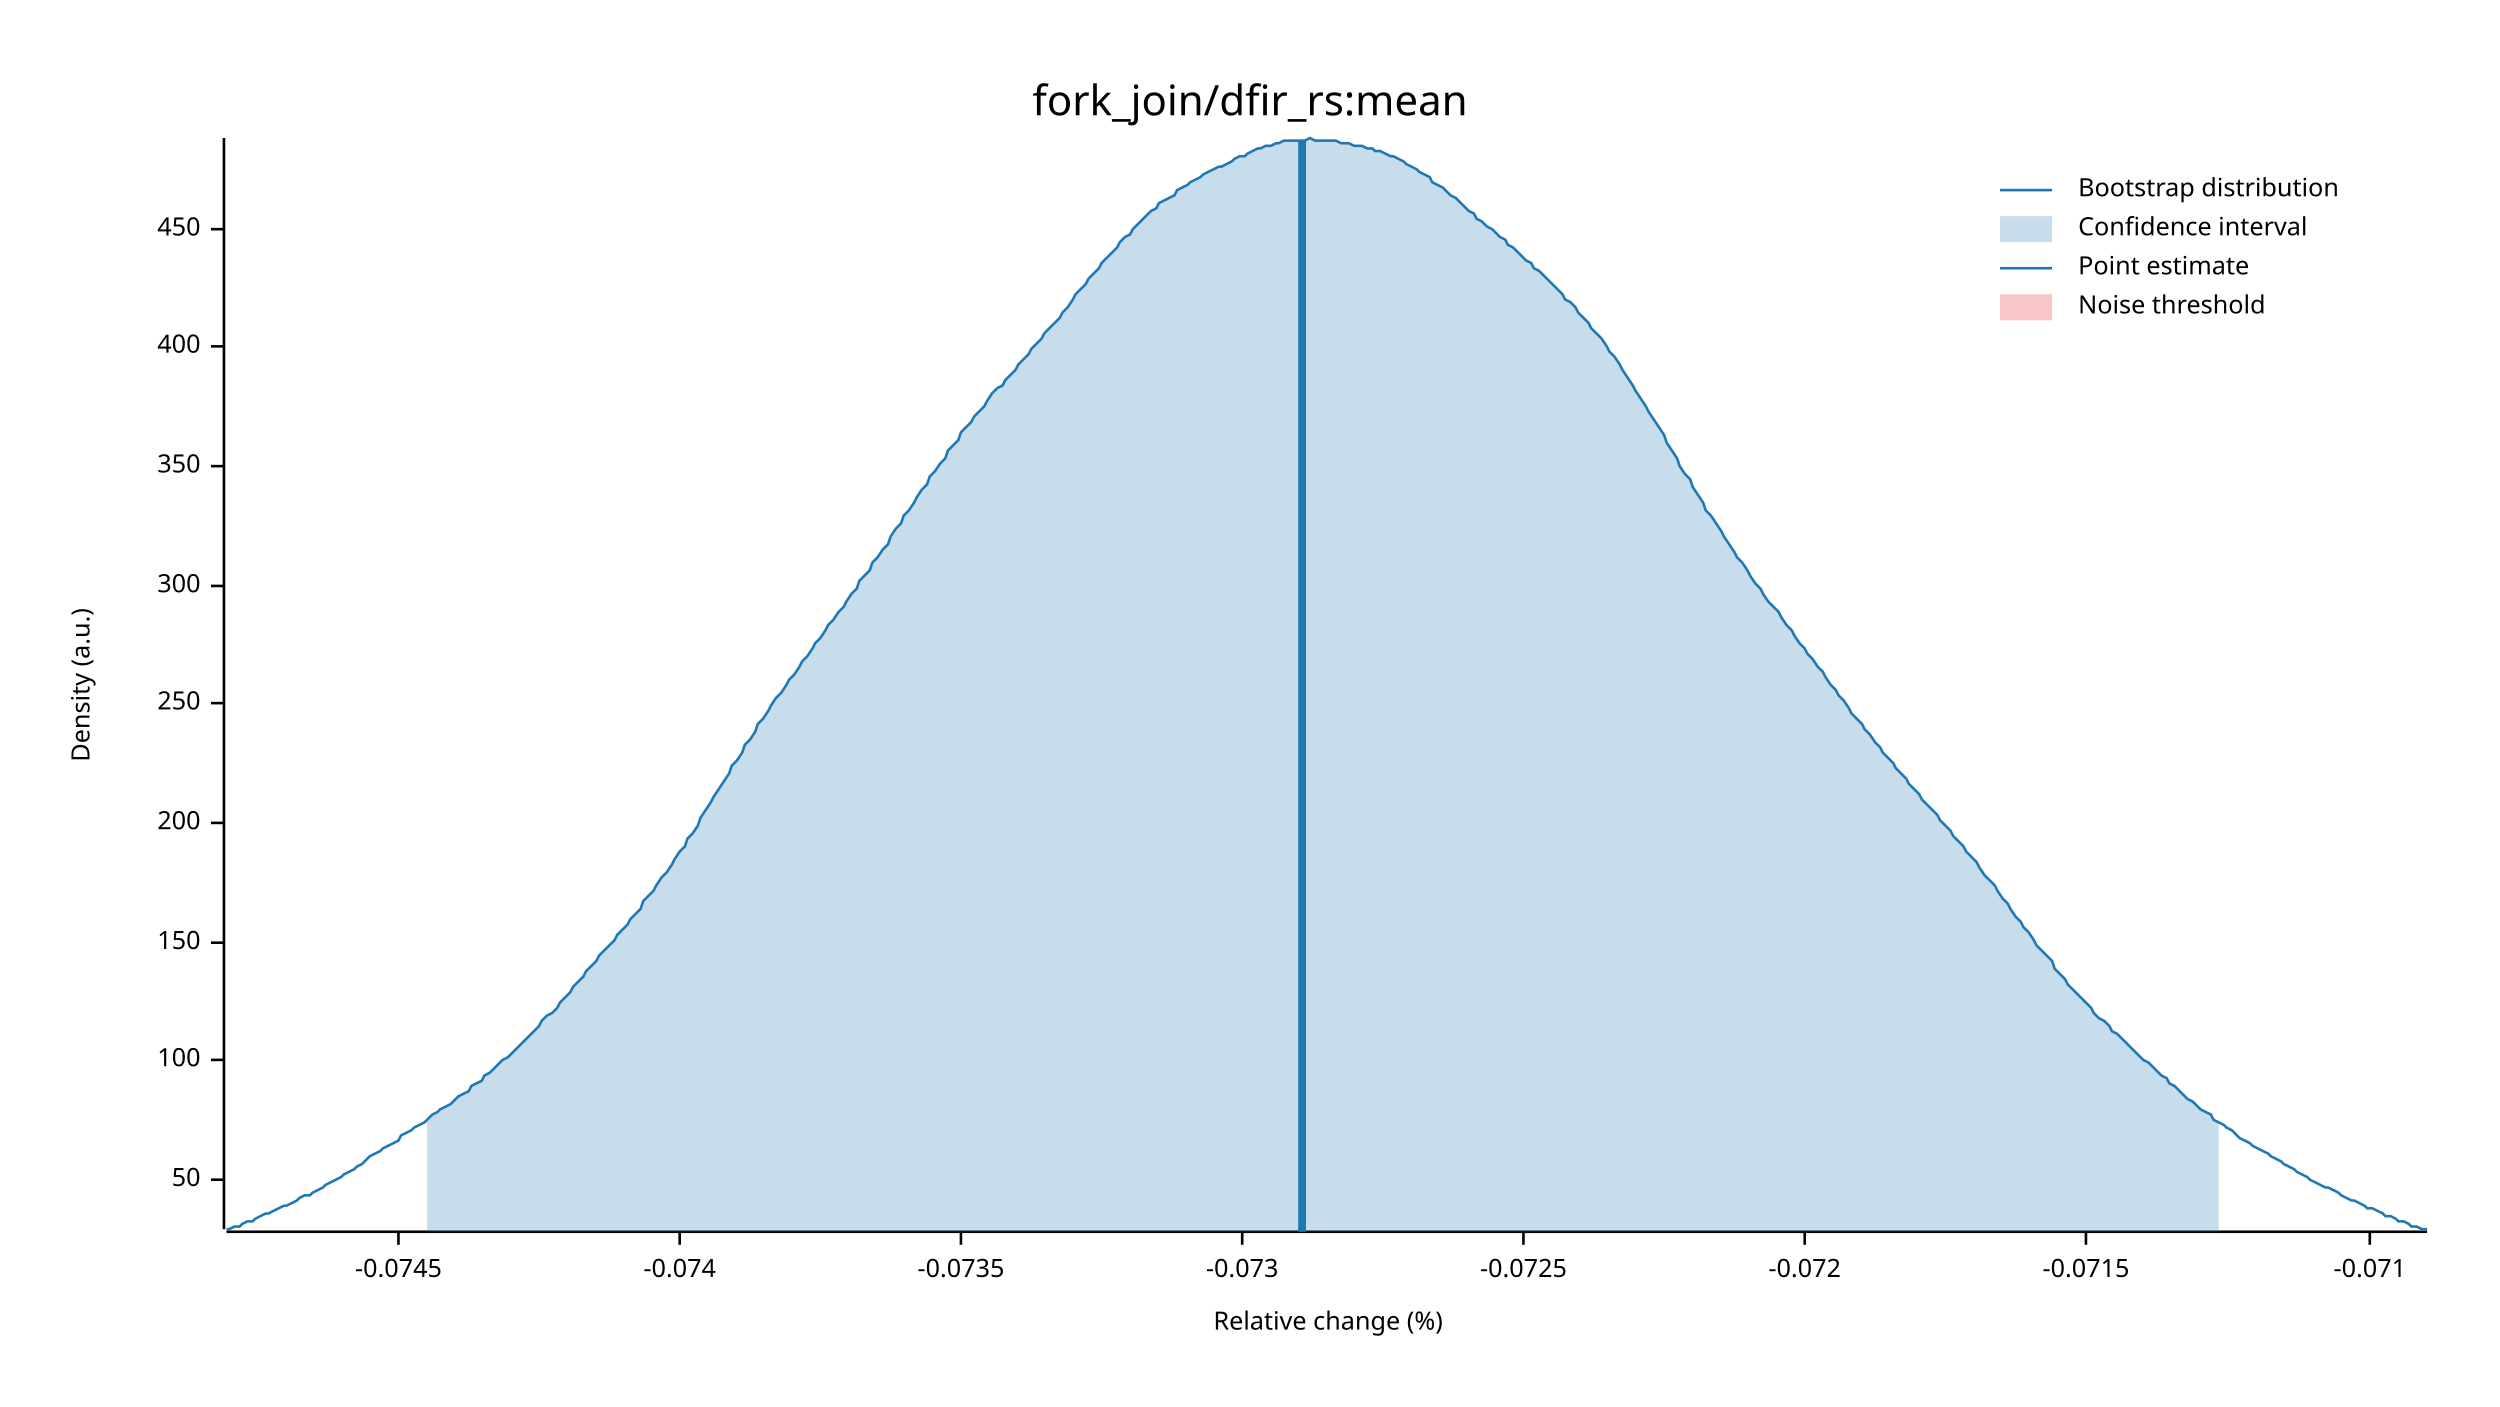
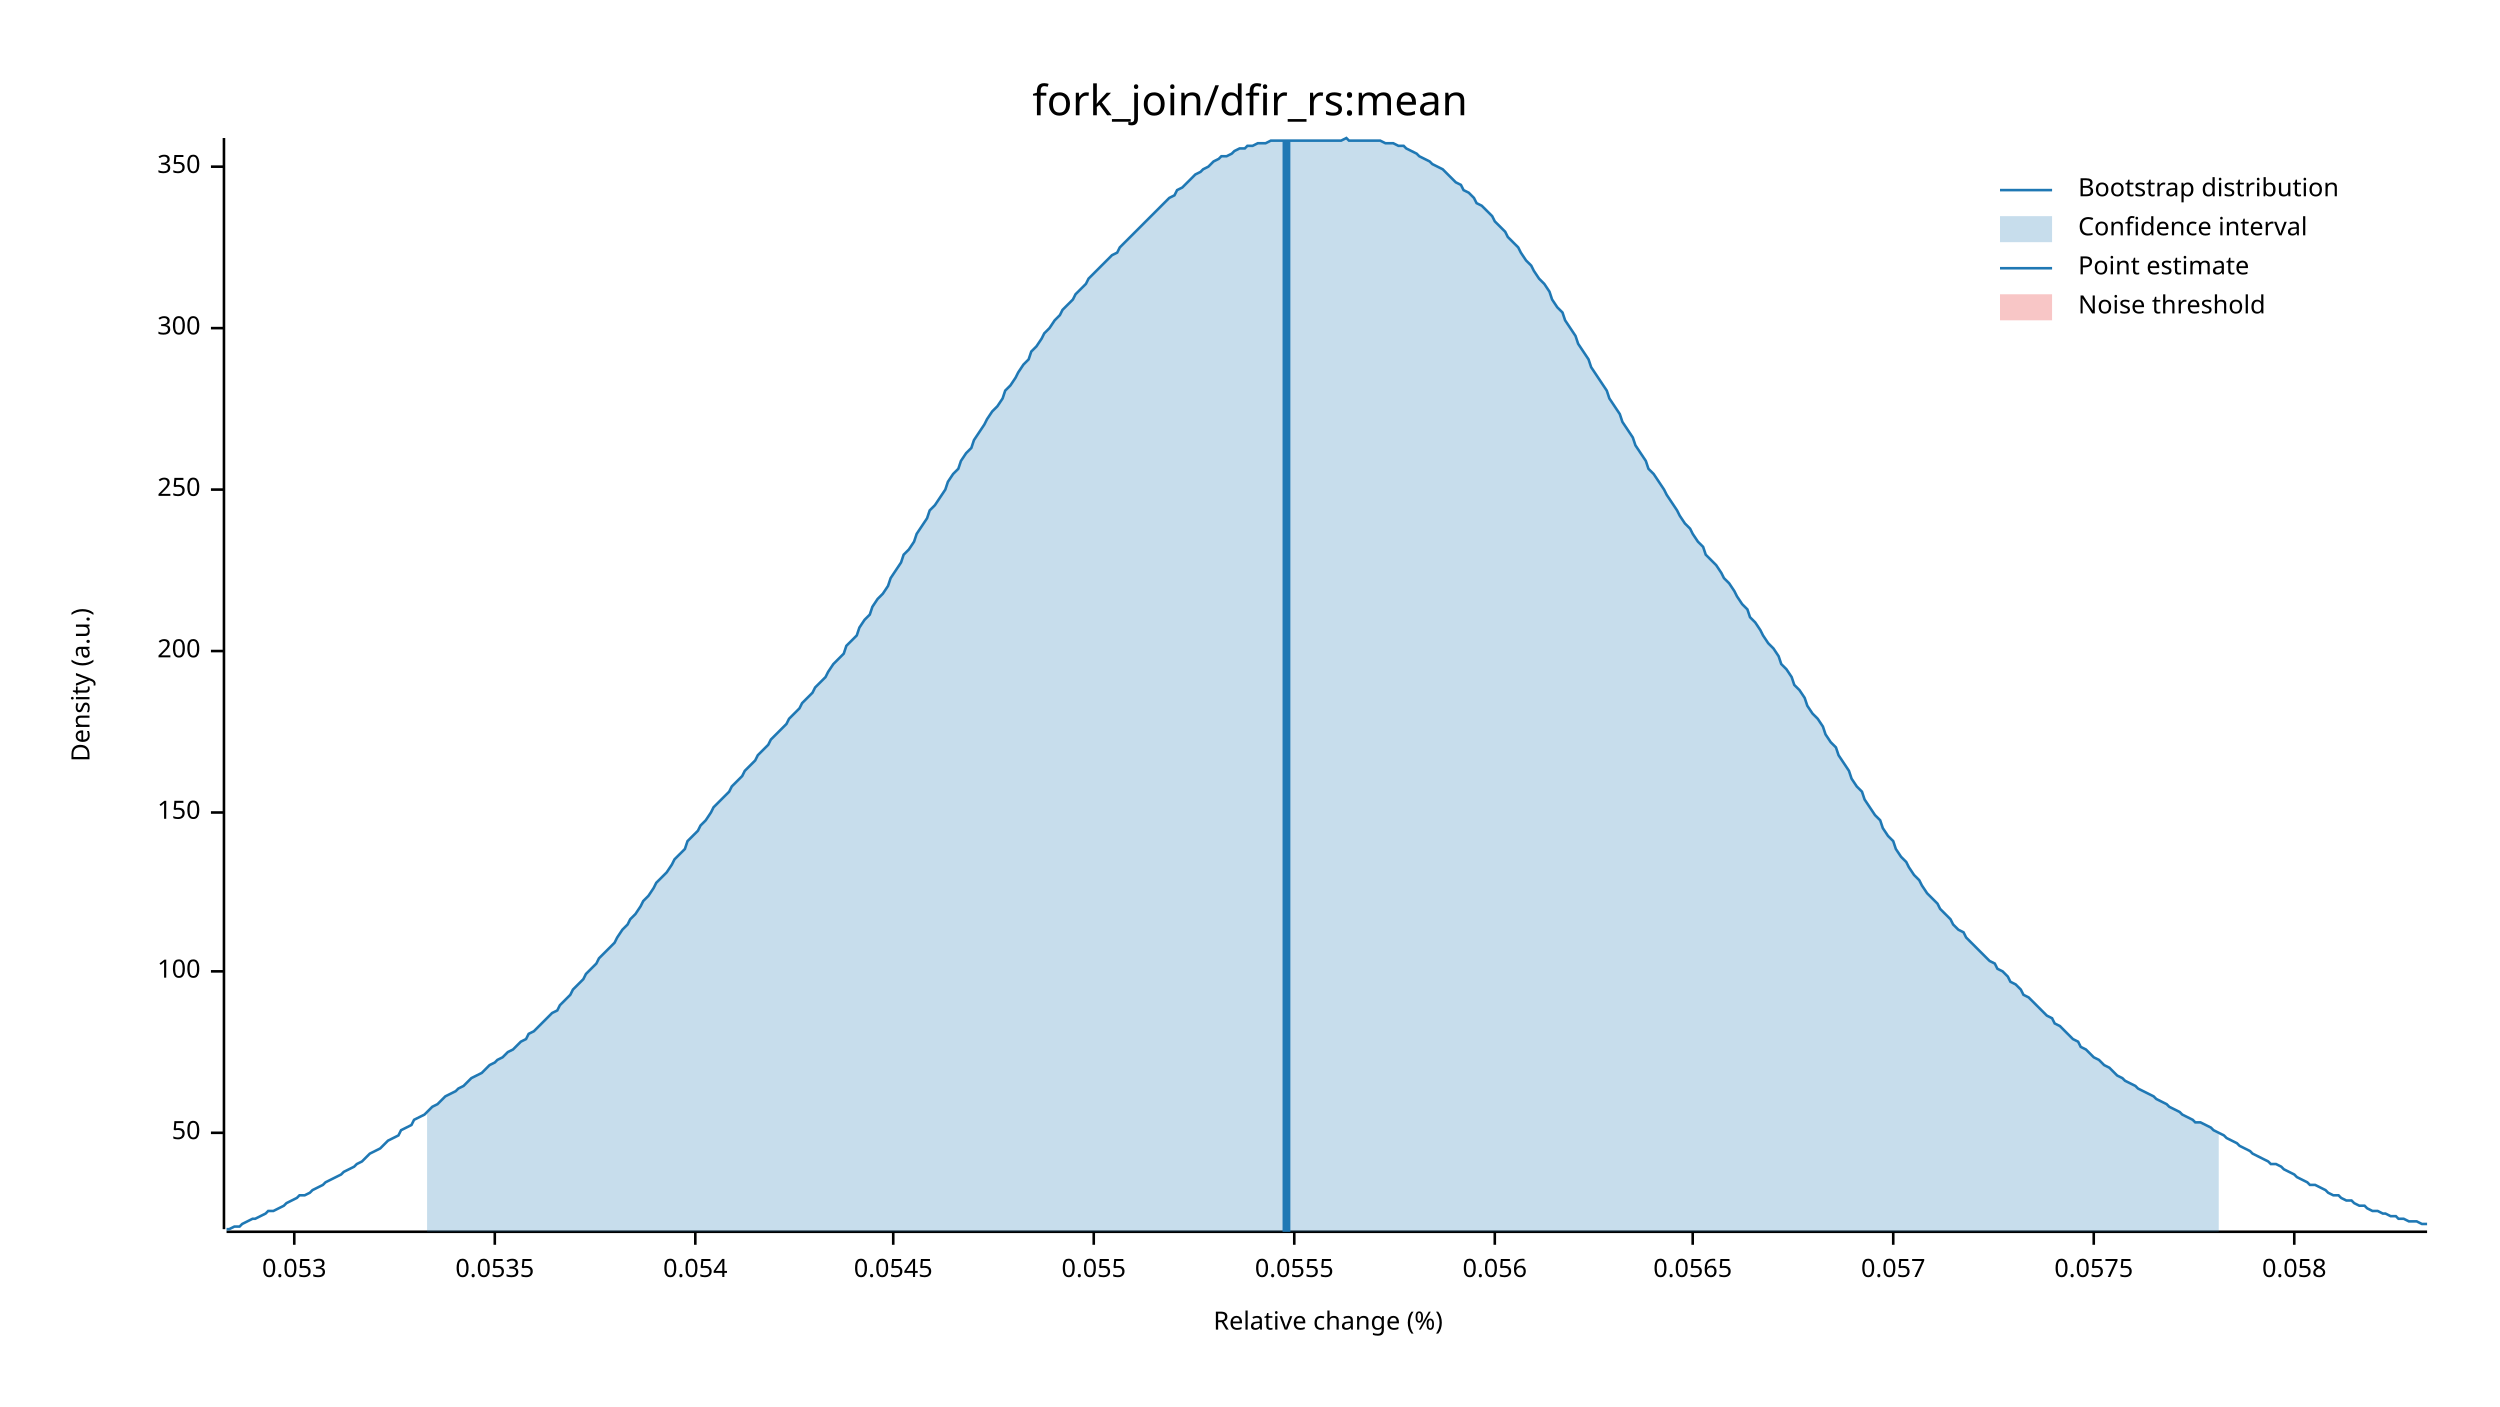
<svg xmlns="http://www.w3.org/2000/svg" width="960" height="540" viewBox="0 0 960 540">
  <text x="480" y="32" dy="0.76em" text-anchor="middle" font-family="sans-serif" font-size="16.129" opacity="1" fill="#000000">
fork_join/dfir_rs:mean
</text>
  <text x="27" y="263" dy="0.76em" text-anchor="middle" font-family="sans-serif" font-size="9.677" opacity="1" fill="#000000" transform="rotate(270, 27, 263)">
Density (a.u.)
</text>
  <text x="510" y="513" dy="-0.5ex" text-anchor="middle" font-family="sans-serif" font-size="9.677" opacity="1" fill="#000000">
Relative change (%)
</text>
  <polyline fill="none" opacity="1" stroke="#000000" stroke-width="1" points="86,53 86,472 " />
-   <text x="77" y="453" dy="0.5ex" text-anchor="end" font-family="sans-serif" font-size="9.677" opacity="1" fill="#000000">
+   <text x="77" y="435" dy="0.5ex" text-anchor="end" font-family="sans-serif" font-size="9.677" opacity="1" fill="#000000">
50
</text>
-   <polyline fill="none" opacity="1" stroke="#000000" stroke-width="1" points="81,453 86,453 " />
-   <text x="77" y="407" dy="0.5ex" text-anchor="end" font-family="sans-serif" font-size="9.677" opacity="1" fill="#000000">
+   <polyline fill="none" opacity="1" stroke="#000000" stroke-width="1" points="81,435 86,435 " />
+   <text x="77" y="373" dy="0.5ex" text-anchor="end" font-family="sans-serif" font-size="9.677" opacity="1" fill="#000000">
100
</text>
-   <polyline fill="none" opacity="1" stroke="#000000" stroke-width="1" points="81,407 86,407 " />
-   <text x="77" y="362" dy="0.5ex" text-anchor="end" font-family="sans-serif" font-size="9.677" opacity="1" fill="#000000">
+   <polyline fill="none" opacity="1" stroke="#000000" stroke-width="1" points="81,373 86,373 " />
+   <text x="77" y="312" dy="0.5ex" text-anchor="end" font-family="sans-serif" font-size="9.677" opacity="1" fill="#000000">
150
</text>
-   <polyline fill="none" opacity="1" stroke="#000000" stroke-width="1" points="81,362 86,362 " />
-   <text x="77" y="316" dy="0.5ex" text-anchor="end" font-family="sans-serif" font-size="9.677" opacity="1" fill="#000000">
+   <polyline fill="none" opacity="1" stroke="#000000" stroke-width="1" points="81,312 86,312 " />
+   <text x="77" y="250" dy="0.5ex" text-anchor="end" font-family="sans-serif" font-size="9.677" opacity="1" fill="#000000">
200
</text>
-   <polyline fill="none" opacity="1" stroke="#000000" stroke-width="1" points="81,316 86,316 " />
-   <text x="77" y="270" dy="0.5ex" text-anchor="end" font-family="sans-serif" font-size="9.677" opacity="1" fill="#000000">
+   <polyline fill="none" opacity="1" stroke="#000000" stroke-width="1" points="81,250 86,250 " />
+   <text x="77" y="188" dy="0.5ex" text-anchor="end" font-family="sans-serif" font-size="9.677" opacity="1" fill="#000000">
250
</text>
-   <polyline fill="none" opacity="1" stroke="#000000" stroke-width="1" points="81,270 86,270 " />
-   <text x="77" y="225" dy="0.5ex" text-anchor="end" font-family="sans-serif" font-size="9.677" opacity="1" fill="#000000">
+   <polyline fill="none" opacity="1" stroke="#000000" stroke-width="1" points="81,188 86,188 " />
+   <text x="77" y="126" dy="0.5ex" text-anchor="end" font-family="sans-serif" font-size="9.677" opacity="1" fill="#000000">
300
</text>
-   <polyline fill="none" opacity="1" stroke="#000000" stroke-width="1" points="81,225 86,225 " />
-   <text x="77" y="179" dy="0.5ex" text-anchor="end" font-family="sans-serif" font-size="9.677" opacity="1" fill="#000000">
+   <polyline fill="none" opacity="1" stroke="#000000" stroke-width="1" points="81,126 86,126 " />
+   <text x="77" y="64" dy="0.5ex" text-anchor="end" font-family="sans-serif" font-size="9.677" opacity="1" fill="#000000">
350
</text>
-   <polyline fill="none" opacity="1" stroke="#000000" stroke-width="1" points="81,179 86,179 " />
-   <text x="77" y="133" dy="0.5ex" text-anchor="end" font-family="sans-serif" font-size="9.677" opacity="1" fill="#000000">
- 400
+   <polyline fill="none" opacity="1" stroke="#000000" stroke-width="1" points="81,64 86,64 " />
+   <polyline fill="none" opacity="1" stroke="#000000" stroke-width="1" points="87,473 932,473 " />
+   <text x="113" y="483" dy="0.76em" text-anchor="middle" font-family="sans-serif" font-size="9.677" opacity="1" fill="#000000">
+ 0.053
</text>
-   <polyline fill="none" opacity="1" stroke="#000000" stroke-width="1" points="81,133 86,133 " />
-   <text x="77" y="88" dy="0.5ex" text-anchor="end" font-family="sans-serif" font-size="9.677" opacity="1" fill="#000000">
- 450
+   <polyline fill="none" opacity="1" stroke="#000000" stroke-width="1" points="113,473 113,478 " />
+   <text x="190" y="483" dy="0.76em" text-anchor="middle" font-family="sans-serif" font-size="9.677" opacity="1" fill="#000000">
+ 0.0535
</text>
-   <polyline fill="none" opacity="1" stroke="#000000" stroke-width="1" points="81,88 86,88 " />
-   <polyline fill="none" opacity="1" stroke="#000000" stroke-width="1" points="87,473 932,473 " />
-   <text x="153" y="483" dy="0.76em" text-anchor="middle" font-family="sans-serif" font-size="9.677" opacity="1" fill="#000000">
- -0.0745
+   <polyline fill="none" opacity="1" stroke="#000000" stroke-width="1" points="190,473 190,478 " />
+   <text x="267" y="483" dy="0.76em" text-anchor="middle" font-family="sans-serif" font-size="9.677" opacity="1" fill="#000000">
+ 0.054
</text>
-   <polyline fill="none" opacity="1" stroke="#000000" stroke-width="1" points="153,473 153,478 " />
-   <text x="261" y="483" dy="0.76em" text-anchor="middle" font-family="sans-serif" font-size="9.677" opacity="1" fill="#000000">
- -0.074
+   <polyline fill="none" opacity="1" stroke="#000000" stroke-width="1" points="267,473 267,478 " />
+   <text x="343" y="483" dy="0.76em" text-anchor="middle" font-family="sans-serif" font-size="9.677" opacity="1" fill="#000000">
+ 0.0545
</text>
-   <polyline fill="none" opacity="1" stroke="#000000" stroke-width="1" points="261,473 261,478 " />
-   <text x="369" y="483" dy="0.76em" text-anchor="middle" font-family="sans-serif" font-size="9.677" opacity="1" fill="#000000">
- -0.0735
+   <polyline fill="none" opacity="1" stroke="#000000" stroke-width="1" points="343,473 343,478 " />
+   <text x="420" y="483" dy="0.76em" text-anchor="middle" font-family="sans-serif" font-size="9.677" opacity="1" fill="#000000">
+ 0.055
</text>
-   <polyline fill="none" opacity="1" stroke="#000000" stroke-width="1" points="369,473 369,478 " />
-   <text x="477" y="483" dy="0.76em" text-anchor="middle" font-family="sans-serif" font-size="9.677" opacity="1" fill="#000000">
- -0.073
+   <polyline fill="none" opacity="1" stroke="#000000" stroke-width="1" points="420,473 420,478 " />
+   <text x="497" y="483" dy="0.76em" text-anchor="middle" font-family="sans-serif" font-size="9.677" opacity="1" fill="#000000">
+ 0.0555
</text>
-   <polyline fill="none" opacity="1" stroke="#000000" stroke-width="1" points="477,473 477,478 " />
-   <text x="585" y="483" dy="0.76em" text-anchor="middle" font-family="sans-serif" font-size="9.677" opacity="1" fill="#000000">
- -0.0725
+   <polyline fill="none" opacity="1" stroke="#000000" stroke-width="1" points="497,473 497,478 " />
+   <text x="574" y="483" dy="0.76em" text-anchor="middle" font-family="sans-serif" font-size="9.677" opacity="1" fill="#000000">
+ 0.056
</text>
-   <polyline fill="none" opacity="1" stroke="#000000" stroke-width="1" points="585,473 585,478 " />
-   <text x="693" y="483" dy="0.76em" text-anchor="middle" font-family="sans-serif" font-size="9.677" opacity="1" fill="#000000">
- -0.072
+   <polyline fill="none" opacity="1" stroke="#000000" stroke-width="1" points="574,473 574,478 " />
+   <text x="650" y="483" dy="0.76em" text-anchor="middle" font-family="sans-serif" font-size="9.677" opacity="1" fill="#000000">
+ 0.0565
</text>
-   <polyline fill="none" opacity="1" stroke="#000000" stroke-width="1" points="693,473 693,478 " />
-   <text x="801" y="483" dy="0.76em" text-anchor="middle" font-family="sans-serif" font-size="9.677" opacity="1" fill="#000000">
- -0.0715
+   <polyline fill="none" opacity="1" stroke="#000000" stroke-width="1" points="650,473 650,478 " />
+   <text x="727" y="483" dy="0.76em" text-anchor="middle" font-family="sans-serif" font-size="9.677" opacity="1" fill="#000000">
+ 0.057
</text>
-   <polyline fill="none" opacity="1" stroke="#000000" stroke-width="1" points="801,473 801,478 " />
-   <text x="910" y="483" dy="0.76em" text-anchor="middle" font-family="sans-serif" font-size="9.677" opacity="1" fill="#000000">
- -0.071
+   <polyline fill="none" opacity="1" stroke="#000000" stroke-width="1" points="727,473 727,478 " />
+   <text x="804" y="483" dy="0.76em" text-anchor="middle" font-family="sans-serif" font-size="9.677" opacity="1" fill="#000000">
+ 0.0575
</text>
-   <polyline fill="none" opacity="1" stroke="#000000" stroke-width="1" points="910,473 910,478 " />
-   <polyline fill="none" opacity="1" stroke="#1F78B4" stroke-width="1" points="87,472 88,472 90,471 92,471 93,470 95,469 97,469 98,468 100,467 102,466 103,466 105,465 107,464 109,463 110,463 112,462 114,461 115,460 117,459 119,459 120,458 122,457 124,456 125,455 127,454 129,453 131,452 132,451 134,450 136,449 137,448 139,447 141,445 142,444 144,443 146,442 147,441 149,440 151,439 153,438 154,436 156,435 158,434 159,433 161,432 163,431 164,430 166,428 168,427 169,426 171,425 173,424 175,422 176,421 178,420 180,419 181,417 183,416 185,415 186,413 188,412 190,410 191,409 193,407 195,406 197,404 198,403 200,401 202,399 203,398 205,396 207,394 208,392 210,390 212,389 214,387 215,385 217,383 219,381 220,379 222,377 224,375 225,373 227,371 229,369 230,367 232,365 234,363 236,361 237,359 239,357 241,355 242,353 244,351 246,349 247,346 249,344 251,342 252,340 254,337 256,335 258,332 259,330 261,327 263,325 264,322 266,320 268,317 269,314 271,311 273,308 274,306 276,303 278,300 280,297 281,294 283,292 285,289 286,286 288,284 290,281 291,278 293,276 295,273 296,271 298,268 300,266 302,263 303,261 305,259 307,256 308,254 310,252 312,249 313,247 315,245 317,242 318,240 320,238 322,235 324,233 325,231 327,228 329,226 330,223 332,221 334,219 335,216 337,214 339,211 341,209 342,206 344,203 346,201 347,198 349,196 351,193 352,191 354,188 356,186 357,183 359,181 361,178 363,176 364,173 366,171 368,169 369,166 371,164 373,162 374,160 376,158 378,156 379,154 381,151 383,149 385,148 386,146 388,144 390,142 391,140 393,138 395,136 396,134 398,132 400,130 401,128 403,126 405,124 407,122 408,120 410,118 412,115 413,113 415,111 417,109 418,107 420,105 422,103 423,101 425,99 427,97 429,95 430,93 432,91 434,90 435,88 437,86 439,84 440,83 442,81 444,80 445,78 447,77 449,76 451,75 452,73 454,72 456,71 457,70 459,69 461,68 462,67 464,66 466,65 468,64 469,64 471,63 473,62 474,61 476,60 478,60 479,59 481,58 483,57 484,57 486,56 488,56 490,55 491,55 493,54 495,54 496,54 498,54 500,54 501,54 503,53 505,54 506,54 508,54 510,54 512,54 513,54 515,55 517,55 518,55 520,56 522,56 523,56 525,57 527,57 528,58 530,58 532,59 534,60 535,60 537,61 539,62 540,63 542,64 544,65 545,66 547,67 549,68 550,70 552,71 554,72 556,74 557,75 559,76 561,78 562,79 564,81 566,82 567,84 569,85 571,87 573,88 574,89 576,91 578,92 579,94 581,95 583,97 584,98 586,100 588,101 589,103 591,104 593,106 595,108 596,109 598,111 600,113 601,115 603,116 605,118 606,120 608,122 610,124 611,126 613,128 615,130 617,133 618,135 620,137 622,140 623,142 625,145 627,148 628,150 630,153 632,156 633,158 635,161 637,164 639,167 640,170 642,173 644,176 645,179 647,182 649,184 650,187 652,190 654,193 655,196 657,198 659,201 661,204 662,206 664,209 666,212 667,214 669,216 671,219 672,221 674,224 676,226 677,228 679,231 681,233 683,235 684,237 686,240 688,242 689,244 691,247 693,249 694,251 696,253 698,256 700,258 701,260 703,263 705,265 706,267 708,269 710,272 711,274 713,276 715,278 716,280 718,282 720,285 722,287 723,289 725,291 727,293 728,295 730,297 732,299 733,301 735,303 737,305 738,307 740,309 742,311 744,313 745,315 747,317 749,319 750,321 752,323 754,325 755,327 757,329 759,331 760,333 762,336 764,338 766,340 767,342 769,345 771,347 772,349 774,352 776,354 777,356 779,358 781,361 782,363 784,365 786,367 788,369 789,372 791,374 793,376 794,378 796,380 798,382 799,383 801,385 803,387 804,389 806,391 808,392 810,394 811,396 813,397 815,399 816,400 818,402 820,404 821,405 823,407 825,408 827,410 828,411 830,413 832,414 833,416 835,417 837,419 838,420 840,422 842,423 843,424 845,426 847,427 849,428 850,430 852,431 854,432 855,433 857,434 859,436 860,437 862,438 864,439 865,440 867,441 869,442 871,443 872,444 874,445 876,446 877,447 879,448 881,449 882,450 884,451 886,452 887,453 889,454 891,455 893,456 894,456 896,457 898,458 899,459 901,460 903,461 904,461 906,462 908,463 909,464 911,464 913,465 915,466 916,467 918,467 920,468 921,469 923,469 925,470 926,471 928,471 930,472 932,472 " />
-   <polygon opacity="0.25" fill="#1F78B4" points="164,430 166,428 168,427 169,426 171,425 173,424 175,422 176,421 178,420 180,419 181,417 183,416 185,415 186,413 188,412 190,410 191,409 193,407 195,406 197,404 198,403 200,401 202,399 203,398 205,396 207,394 208,392 210,390 212,389 214,387 215,385 217,383 219,381 220,379 222,377 224,375 225,373 227,371 229,369 230,367 232,365 234,363 236,361 237,359 239,357 241,355 242,353 244,351 246,349 247,346 249,344 251,342 252,340 254,337 256,335 258,332 259,330 261,327 263,325 264,322 266,320 268,317 269,314 271,311 273,308 274,306 276,303 278,300 280,297 281,294 283,292 285,289 286,286 288,284 290,281 291,278 293,276 295,273 296,271 298,268 300,266 302,263 303,261 305,259 307,256 308,254 310,252 312,249 313,247 315,245 317,242 318,240 320,238 322,235 324,233 325,231 327,228 329,226 330,223 332,221 334,219 335,216 337,214 339,211 341,209 342,206 344,203 346,201 347,198 349,196 351,193 352,191 354,188 356,186 357,183 359,181 361,178 363,176 364,173 366,171 368,169 369,166 371,164 373,162 374,160 376,158 378,156 379,154 381,151 383,149 385,148 386,146 388,144 390,142 391,140 393,138 395,136 396,134 398,132 400,130 401,128 403,126 405,124 407,122 408,120 410,118 412,115 413,113 415,111 417,109 418,107 420,105 422,103 423,101 425,99 427,97 429,95 430,93 432,91 434,90 435,88 437,86 439,84 440,83 442,81 444,80 445,78 447,77 449,76 451,75 452,73 454,72 456,71 457,70 459,69 461,68 462,67 464,66 466,65 468,64 469,64 471,63 473,62 474,61 476,60 478,60 479,59 481,58 483,57 484,57 486,56 488,56 490,55 491,55 493,54 495,54 496,54 498,54 500,54 501,54 503,53 505,54 506,54 508,54 510,54 512,54 513,54 515,55 517,55 518,55 520,56 522,56 523,56 525,57 527,57 528,58 530,58 532,59 534,60 535,60 537,61 539,62 540,63 542,64 544,65 545,66 547,67 549,68 550,70 552,71 554,72 556,74 557,75 559,76 561,78 562,79 564,81 566,82 567,84 569,85 571,87 573,88 574,89 576,91 578,92 579,94 581,95 583,97 584,98 586,100 588,101 589,103 591,104 593,106 595,108 596,109 598,111 600,113 601,115 603,116 605,118 606,120 608,122 610,124 611,126 613,128 615,130 617,133 618,135 620,137 622,140 623,142 625,145 627,148 628,150 630,153 632,156 633,158 635,161 637,164 639,167 640,170 642,173 644,176 645,179 647,182 649,184 650,187 652,190 654,193 655,196 657,198 659,201 661,204 662,206 664,209 666,212 667,214 669,216 671,219 672,221 674,224 676,226 677,228 679,231 681,233 683,235 684,237 686,240 688,242 689,244 691,247 693,249 694,251 696,253 698,256 700,258 701,260 703,263 705,265 706,267 708,269 710,272 711,274 713,276 715,278 716,280 718,282 720,285 722,287 723,289 725,291 727,293 728,295 730,297 732,299 733,301 735,303 737,305 738,307 740,309 742,311 744,313 745,315 747,317 749,319 750,321 752,323 754,325 755,327 757,329 759,331 760,333 762,336 764,338 766,340 767,342 769,345 771,347 772,349 774,352 776,354 777,356 779,358 781,361 782,363 784,365 786,367 788,369 789,372 791,374 793,376 794,378 796,380 798,382 799,383 801,385 803,387 804,389 806,391 808,392 810,394 811,396 813,397 815,399 816,400 818,402 820,404 821,405 823,407 825,408 827,410 828,411 830,413 832,414 833,416 835,417 837,419 838,420 840,422 842,423 843,424 845,426 847,427 849,428 850,430 852,431 852,473 164,473 " />
-   <polyline fill="none" opacity="1" stroke="#1F78B4" stroke-width="3" points="500,473 500,54 " />
+   <polyline fill="none" opacity="1" stroke="#000000" stroke-width="1" points="804,473 804,478 " />
+   <text x="881" y="483" dy="0.76em" text-anchor="middle" font-family="sans-serif" font-size="9.677" opacity="1" fill="#000000">
+ 0.058
+ </text>
+   <polyline fill="none" opacity="1" stroke="#000000" stroke-width="1" points="881,473 881,478 " />
+   <polyline fill="none" opacity="1" stroke="#1F78B4" stroke-width="1" points="87,472 88,472 90,471 92,471 93,470 95,469 97,468 98,468 100,467 102,466 103,465 105,465 107,464 109,463 110,462 112,461 114,460 115,459 117,459 119,458 120,457 122,456 124,455 125,454 127,453 129,452 131,451 132,450 134,449 136,448 137,447 139,446 141,444 142,443 144,442 146,441 147,440 149,438 151,437 153,436 154,434 156,433 158,432 159,430 161,429 163,428 164,427 166,425 168,424 169,423 171,421 173,420 175,419 176,418 178,417 180,415 181,414 183,413 185,412 186,411 188,409 190,408 191,407 193,406 195,404 197,403 198,402 200,400 202,399 203,397 205,396 207,394 208,393 210,391 212,389 214,388 215,386 217,384 219,382 220,380 222,378 224,376 225,374 227,372 229,370 230,368 232,366 234,364 236,362 237,360 239,357 241,355 242,353 244,351 246,348 247,346 249,344 251,341 252,339 254,337 256,335 258,332 259,330 261,328 263,326 264,323 266,321 268,319 269,317 271,315 273,312 274,310 276,308 278,306 280,304 281,302 283,300 285,298 286,296 288,294 290,292 291,290 293,288 295,286 296,284 298,282 300,280 302,278 303,276 305,274 307,272 308,270 310,268 312,266 313,264 315,262 317,260 318,258 320,255 322,253 324,251 325,248 327,246 329,244 330,241 332,238 334,236 335,233 337,230 339,228 341,225 342,222 344,219 346,216 347,213 349,211 351,208 352,205 354,202 356,199 357,196 359,194 361,191 363,188 364,185 366,182 368,180 369,177 371,174 373,172 374,169 376,166 378,163 379,161 381,158 383,156 385,153 386,150 388,148 390,145 391,143 393,140 395,138 396,135 398,133 400,130 401,128 403,126 405,123 407,121 408,119 410,117 412,115 413,113 415,111 417,109 418,107 420,105 422,103 423,102 425,100 427,98 429,97 430,95 432,93 434,91 435,90 437,88 439,86 440,85 442,83 444,81 445,80 447,78 449,76 451,75 452,73 454,72 456,70 457,69 459,67 461,66 462,65 464,64 466,62 468,61 469,60 471,60 473,59 474,58 476,57 478,57 479,56 481,56 483,55 484,55 486,55 488,54 490,54 491,54 493,54 495,54 496,54 498,54 500,54 501,54 503,54 505,54 506,54 508,54 510,54 512,54 513,54 515,54 517,53 518,54 520,54 522,54 523,54 525,54 527,54 528,54 530,54 532,55 534,55 535,55 537,56 539,56 540,57 542,58 544,59 545,60 547,61 549,62 550,63 552,64 554,65 556,67 557,68 559,70 561,71 562,73 564,74 566,76 567,78 569,79 571,81 573,83 574,85 576,87 578,89 579,91 581,93 583,95 584,97 586,100 588,102 589,104 591,107 593,109 595,112 596,115 598,118 600,120 601,123 603,126 605,129 606,132 608,135 610,138 611,141 613,144 615,147 617,150 618,153 620,156 622,159 623,162 625,165 627,168 628,171 630,174 632,177 633,180 635,182 637,185 639,188 640,190 642,193 644,196 645,198 647,201 649,203 650,205 652,208 654,210 655,213 657,215 659,217 661,220 662,222 664,224 666,227 667,229 669,232 671,234 672,237 674,239 676,242 677,244 679,247 681,249 683,252 684,255 686,257 688,260 689,263 691,265 693,268 694,271 696,274 698,276 700,279 701,282 703,285 705,287 706,290 708,293 710,296 711,299 713,302 715,304 716,307 718,310 720,313 722,315 723,318 725,321 727,323 728,326 730,329 732,331 733,333 735,336 737,338 738,340 740,343 742,345 744,347 745,349 747,351 749,353 750,355 752,357 754,358 755,360 757,362 759,364 760,365 762,367 764,369 766,370 767,372 769,373 771,375 772,377 774,378 776,380 777,382 779,383 781,385 782,386 784,388 786,390 788,391 789,393 791,394 793,396 794,397 796,399 798,400 799,402 801,403 803,405 804,406 806,407 808,409 810,410 811,411 813,413 815,414 816,415 818,416 820,417 821,418 823,419 825,420 827,421 828,422 830,423 832,424 833,425 835,426 837,427 838,428 840,429 842,430 843,431 845,431 847,432 849,433 850,434 852,435 854,436 855,437 857,438 859,439 860,440 862,441 864,442 865,443 867,444 869,445 871,446 872,447 874,447 876,448 877,449 879,450 881,451 882,452 884,453 886,454 887,455 889,455 891,456 893,457 894,458 896,459 898,459 899,460 901,461 903,461 904,462 906,463 908,463 909,464 911,465 913,465 915,466 916,466 918,467 920,467 921,468 923,468 925,469 926,469 928,469 930,470 932,470 " />
+   <polygon opacity="0.25" fill="#1F78B4" points="164,427 166,425 168,424 169,423 171,421 173,420 175,419 176,418 178,417 180,415 181,414 183,413 185,412 186,411 188,409 190,408 191,407 193,406 195,404 197,403 198,402 200,400 202,399 203,397 205,396 207,394 208,393 210,391 212,389 214,388 215,386 217,384 219,382 220,380 222,378 224,376 225,374 227,372 229,370 230,368 232,366 234,364 236,362 237,360 239,357 241,355 242,353 244,351 246,348 247,346 249,344 251,341 252,339 254,337 256,335 258,332 259,330 261,328 263,326 264,323 266,321 268,319 269,317 271,315 273,312 274,310 276,308 278,306 280,304 281,302 283,300 285,298 286,296 288,294 290,292 291,290 293,288 295,286 296,284 298,282 300,280 302,278 303,276 305,274 307,272 308,270 310,268 312,266 313,264 315,262 317,260 318,258 320,255 322,253 324,251 325,248 327,246 329,244 330,241 332,238 334,236 335,233 337,230 339,228 341,225 342,222 344,219 346,216 347,213 349,211 351,208 352,205 354,202 356,199 357,196 359,194 361,191 363,188 364,185 366,182 368,180 369,177 371,174 373,172 374,169 376,166 378,163 379,161 381,158 383,156 385,153 386,150 388,148 390,145 391,143 393,140 395,138 396,135 398,133 400,130 401,128 403,126 405,123 407,121 408,119 410,117 412,115 413,113 415,111 417,109 418,107 420,105 422,103 423,102 425,100 427,98 429,97 430,95 432,93 434,91 435,90 437,88 439,86 440,85 442,83 444,81 445,80 447,78 449,76 451,75 452,73 454,72 456,70 457,69 459,67 461,66 462,65 464,64 466,62 468,61 469,60 471,60 473,59 474,58 476,57 478,57 479,56 481,56 483,55 484,55 486,55 488,54 490,54 491,54 493,54 495,54 496,54 498,54 500,54 501,54 503,54 505,54 506,54 508,54 510,54 512,54 513,54 515,54 517,53 518,54 520,54 522,54 523,54 525,54 527,54 528,54 530,54 532,55 534,55 535,55 537,56 539,56 540,57 542,58 544,59 545,60 547,61 549,62 550,63 552,64 554,65 556,67 557,68 559,70 561,71 562,73 564,74 566,76 567,78 569,79 571,81 573,83 574,85 576,87 578,89 579,91 581,93 583,95 584,97 586,100 588,102 589,104 591,107 593,109 595,112 596,115 598,118 600,120 601,123 603,126 605,129 606,132 608,135 610,138 611,141 613,144 615,147 617,150 618,153 620,156 622,159 623,162 625,165 627,168 628,171 630,174 632,177 633,180 635,182 637,185 639,188 640,190 642,193 644,196 645,198 647,201 649,203 650,205 652,208 654,210 655,213 657,215 659,217 661,220 662,222 664,224 666,227 667,229 669,232 671,234 672,237 674,239 676,242 677,244 679,247 681,249 683,252 684,255 686,257 688,260 689,263 691,265 693,268 694,271 696,274 698,276 700,279 701,282 703,285 705,287 706,290 708,293 710,296 711,299 713,302 715,304 716,307 718,310 720,313 722,315 723,318 725,321 727,323 728,326 730,329 732,331 733,333 735,336 737,338 738,340 740,343 742,345 744,347 745,349 747,351 749,353 750,355 752,357 754,358 755,360 757,362 759,364 760,365 762,367 764,369 766,370 767,372 769,373 771,375 772,377 774,378 776,380 777,382 779,383 781,385 782,386 784,388 786,390 788,391 789,393 791,394 793,396 794,397 796,399 798,400 799,402 801,403 803,405 804,406 806,407 808,409 810,410 811,411 813,413 815,414 816,415 818,416 820,417 821,418 823,419 825,420 827,421 828,422 830,423 832,424 833,425 835,426 837,427 838,428 840,429 842,430 843,431 845,431 847,432 849,433 850,434 852,435 852,473 164,473 " />
+   <polyline fill="none" opacity="1" stroke="#1F78B4" stroke-width="3" points="494,473 494,54 " />
  <rect x="509" y="53" width="0" height="419" opacity="0.1" fill="#E31A1C" stroke="none" />
  <text x="798" y="68" dy="0.76em" text-anchor="start" font-family="sans-serif" font-size="9.677" opacity="1" fill="#000000">
Bootstrap distribution
</text>
  <text x="798" y="83" dy="0.76em" text-anchor="start" font-family="sans-serif" font-size="9.677" opacity="1" fill="#000000">
Confidence interval
</text>
  <text x="798" y="98" dy="0.76em" text-anchor="start" font-family="sans-serif" font-size="9.677" opacity="1" fill="#000000">
Point estimate
</text>
  <text x="798" y="113" dy="0.76em" text-anchor="start" font-family="sans-serif" font-size="9.677" opacity="1" fill="#000000">
Noise threshold
</text>
  <polyline fill="none" opacity="1" stroke="#1F78B4" stroke-width="1" points="768,73 788,73 " />
  <rect x="768" y="83" width="20" height="10" opacity="0.25" fill="#1F78B4" stroke="none" />
  <polyline fill="none" opacity="1" stroke="#1F78B4" stroke-width="1" points="768,103 788,103 " />
  <rect x="768" y="113" width="20" height="10" opacity="0.25" fill="#E31A1C" stroke="none" />
</svg>
